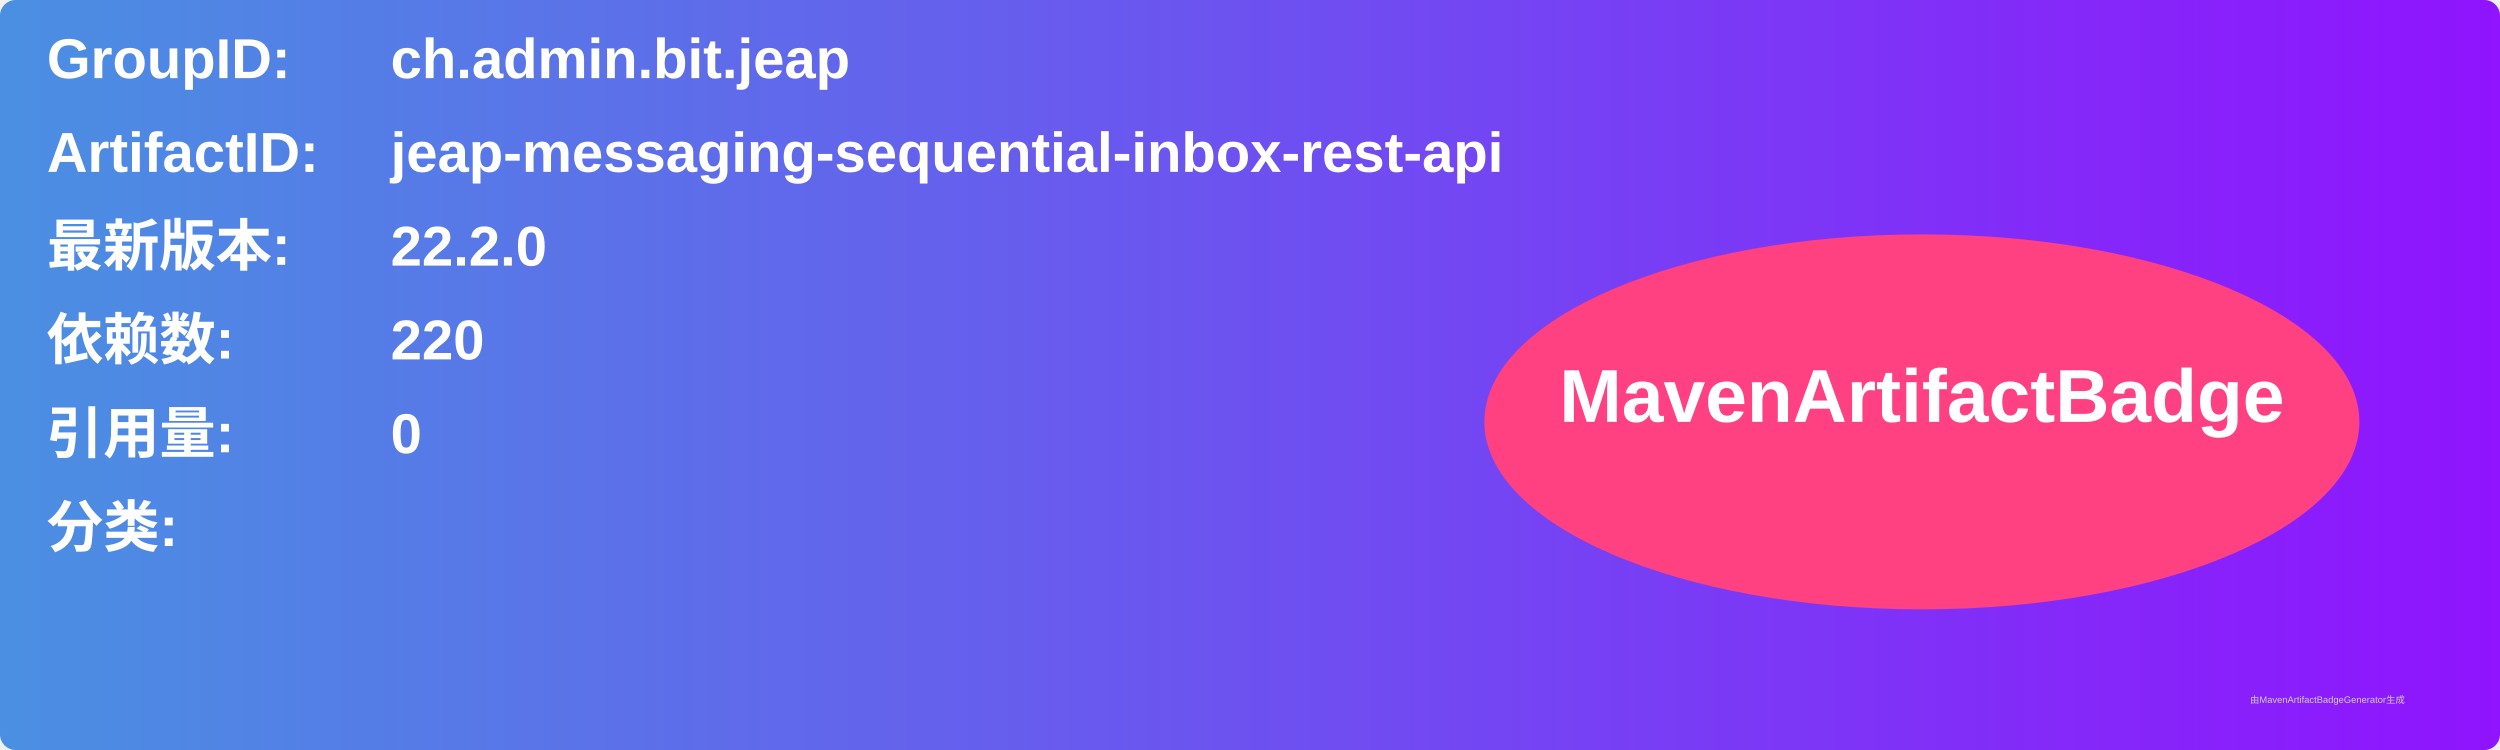
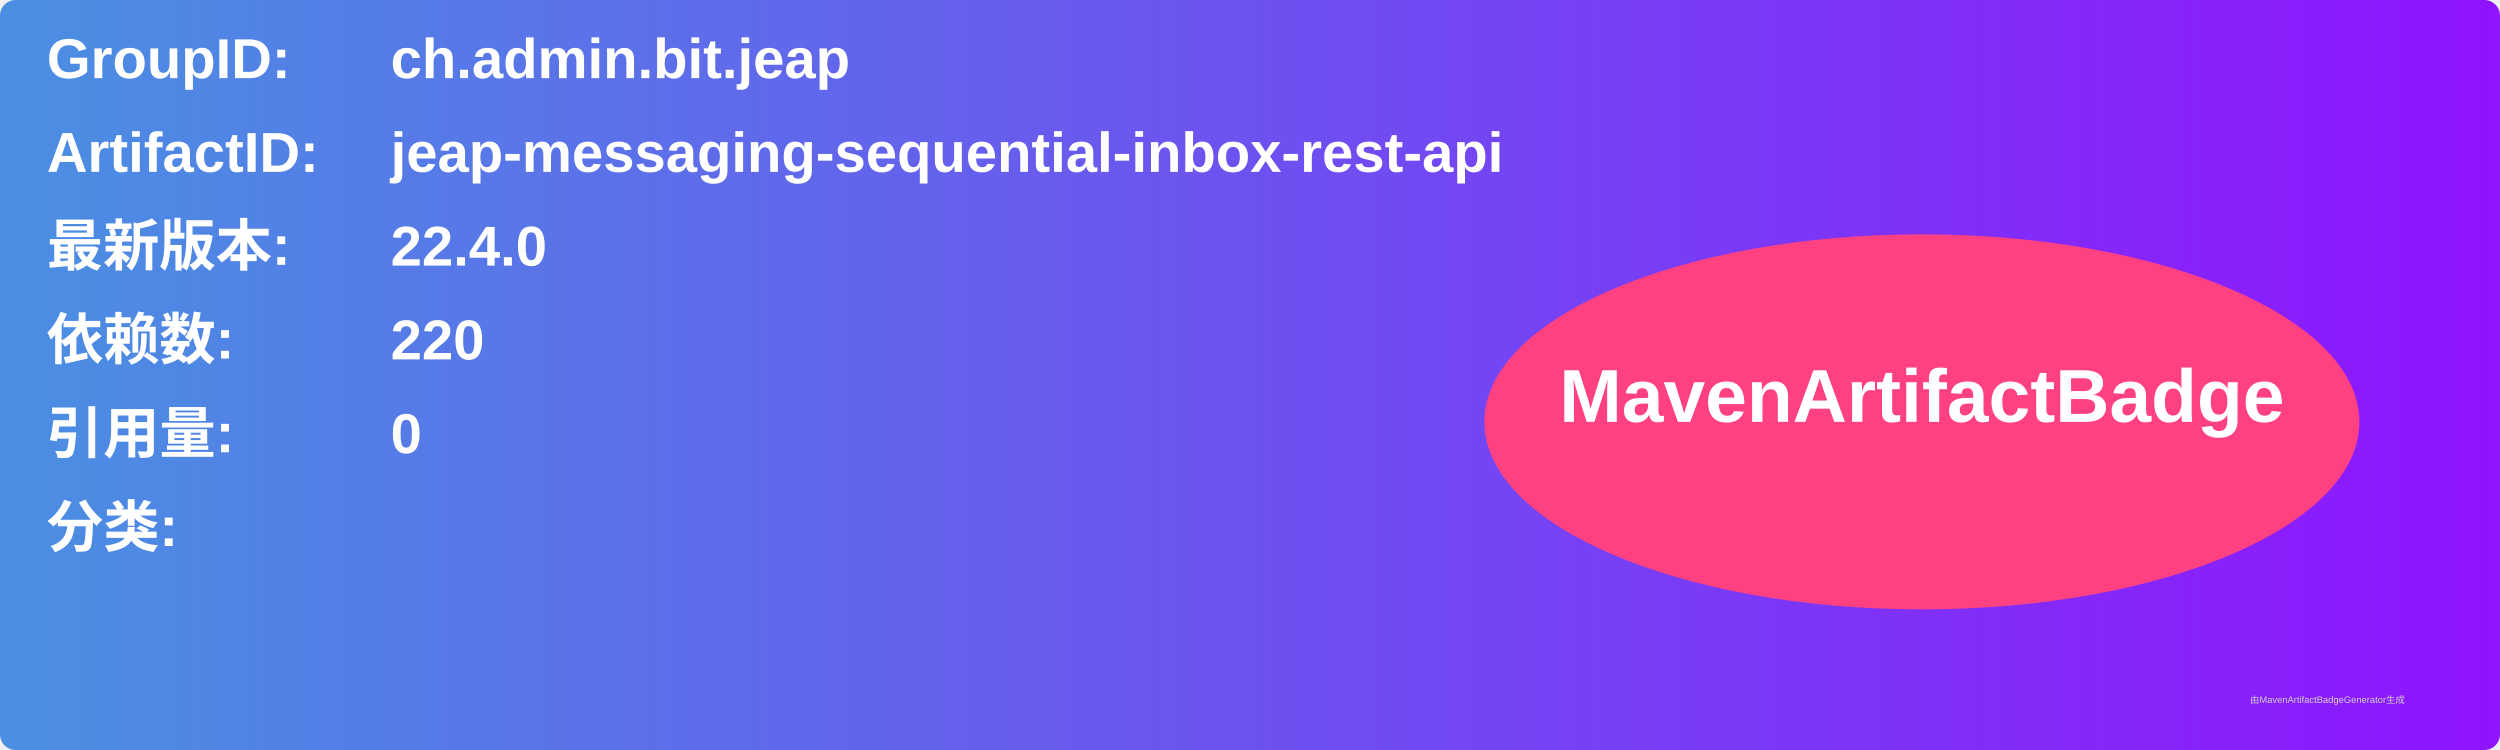
<svg xmlns="http://www.w3.org/2000/svg" width="800" height="240" viewBox="0 0 800 240">
  <linearGradient id="grad" x1="0%" y1="0%" x2="100%" y2="0%">
    <stop offset="0%" stop-color="#4a90e2" />
    <stop offset="100%" stop-color="#9013fe" />
  </linearGradient>
  <rect width="100%" height="100%" rx="5" ry="5" fill="url(#grad)" />
  <g transform="translate(15, 15)">
    <text x="0" y="10" font-family="Arial" font-size="18" fill="white" font-weight="bold" width="260">GroupID:</text>
    <text x="110" y="10" font-family="Arial" font-size="18" fill="white" font-weight="bold" width="460">ch.admin.bit.jeap</text>
    <text x="0" y="40" font-family="Arial" font-size="18" fill="white" font-weight="bold" width="260">ArtifactID:</text>
    <text x="110" y="40" font-family="Arial" font-size="18" fill="white" font-weight="bold" width="460">jeap-messaging-sequential-inbox-rest-api</text>
    <text x="0" y="70" font-family="Arial" font-size="18" fill="white" font-weight="bold">最新版本:</text>
    <text x="110" y="70" font-family="Arial" font-size="18" fill="white" font-weight="bold">
-       <tspan font-weight="bold">22.2.0</tspan>
+       <tspan font-weight="bold">22.4.0</tspan>
    </text>
    <text x="0" y="100" font-family="Arial" font-size="18" fill="white" font-weight="bold">依赖数: </text>
    <text x="110" y="100" font-family="Arial" font-size="18" fill="white">
      <tspan font-weight="bold">220</tspan>
    </text>
    <text x="0" y="130" font-family="Arial" font-size="18" fill="white" font-weight="bold">引用量: </text>
    <text x="110" y="130" font-family="Arial" font-size="18" fill="white">
      <tspan font-weight="bold">0</tspan>
    </text>
    <text x="0" y="160" font-family="Arial" font-size="18" fill="white" font-weight="bold">分类:</text>
    <text x="10" y="190" font-family="Arial" font-size="10" fill="white">
      <tspan font-weight="bold" />
    </text>
    <ellipse cx="600" cy="120" rx="140" ry="60" fill="#ff4081" />
    <text x="600" y="120" text-anchor="middle" font-family="Arial" font-size="24" fill="white" font-weight="bold">MavenArtifactBadge</text>
  </g>
  <text x="720" y="225" font-family="Arial" font-size="3" fill="#d0d0d0">由MavenArtifactBadgeGenerator生成</text>
</svg>
